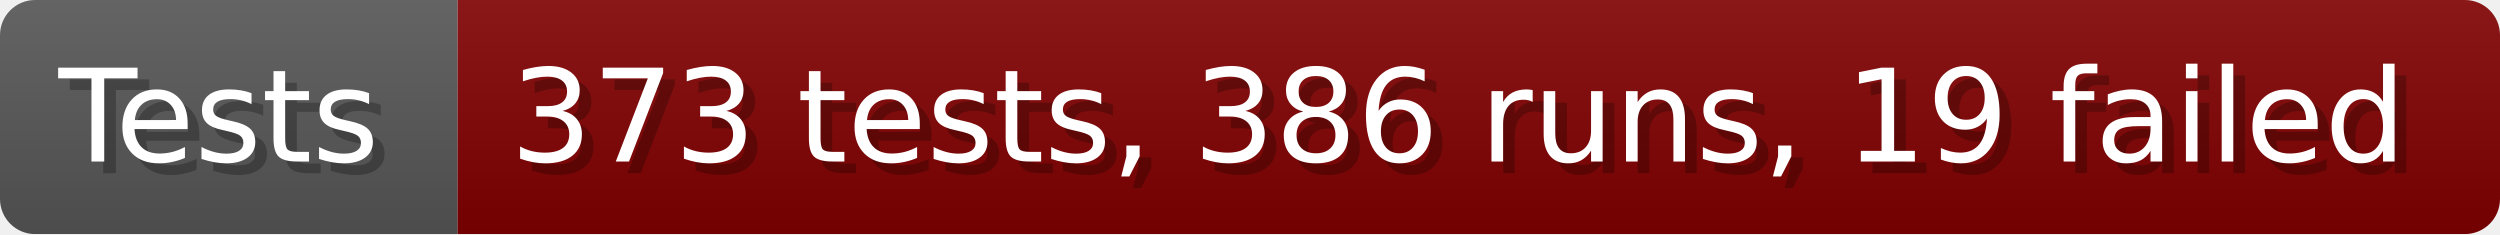
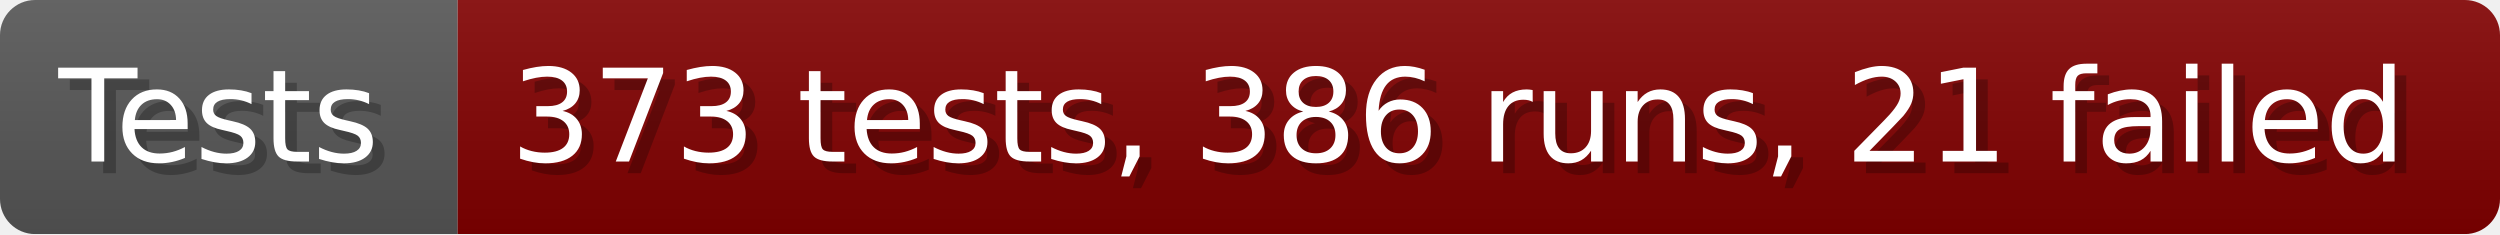
- <svg xmlns="http://www.w3.org/2000/svg" width="213.6" height="20" viewBox="0 0 2136 200" role="img" aria-label="Tests: 373 tests, 386 runs, 19 failed">
+ <svg xmlns="http://www.w3.org/2000/svg" width="213.6" height="20" viewBox="0 0 2136 200" role="img" aria-label="Tests: 373 tests, 386 runs, 21 failed">
  <linearGradient id="a" x2="0" y2="100%">
    <stop offset="0" stop-opacity=".1" stop-color="#EEE" />
    <stop offset="1" stop-opacity=".1" />
  </linearGradient>
  <mask id="m">
    <rect width="2136" height="200" rx="30" fill="#FFF" />
  </mask>
  <g mask="url(#m)">
    <rect width="391" height="200" fill="#555" />
    <rect width="1745" height="200" fill="#800000" x="391" />
    <rect width="2136" height="200" fill="url(#a)" />
  </g>
  <g aria-hidden="true" fill="#fff" text-anchor="start" font-family="Verdana,DejaVu Sans,sans-serif" font-size="110">
    <text x="60" y="148" textLength="291" fill="#000" opacity="0.25">Tests</text>
    <text x="50" y="138" textLength="291">Tests</text>
-     <text x="446" y="148" textLength="1645" fill="#000" opacity="0.25">373 tests, 386 runs, 19 failed</text>
-     <text x="436" y="138" textLength="1645">373 tests, 386 runs, 19 failed</text>
+     <text x="446" y="148" textLength="1645" fill="#000" opacity="0.25">373 tests, 386 runs, 21 failed</text>
+     <text x="436" y="138" textLength="1645">373 tests, 386 runs, 21 failed</text>
  </g>
</svg>
